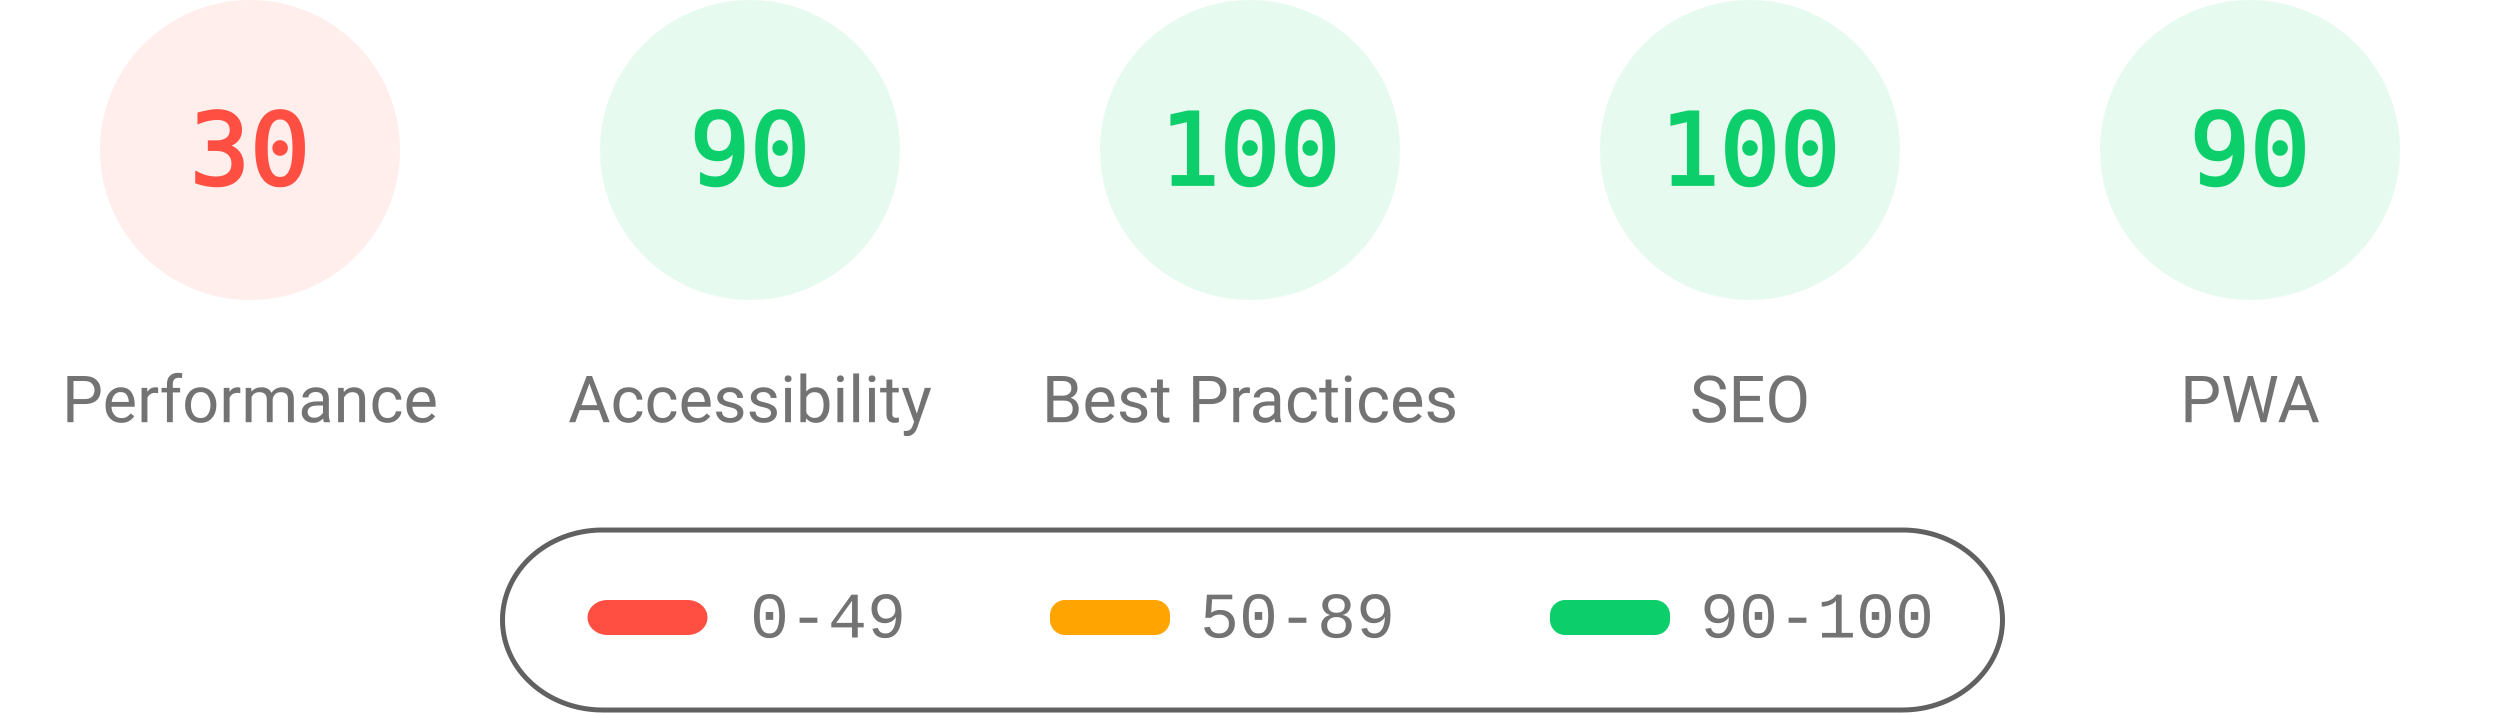
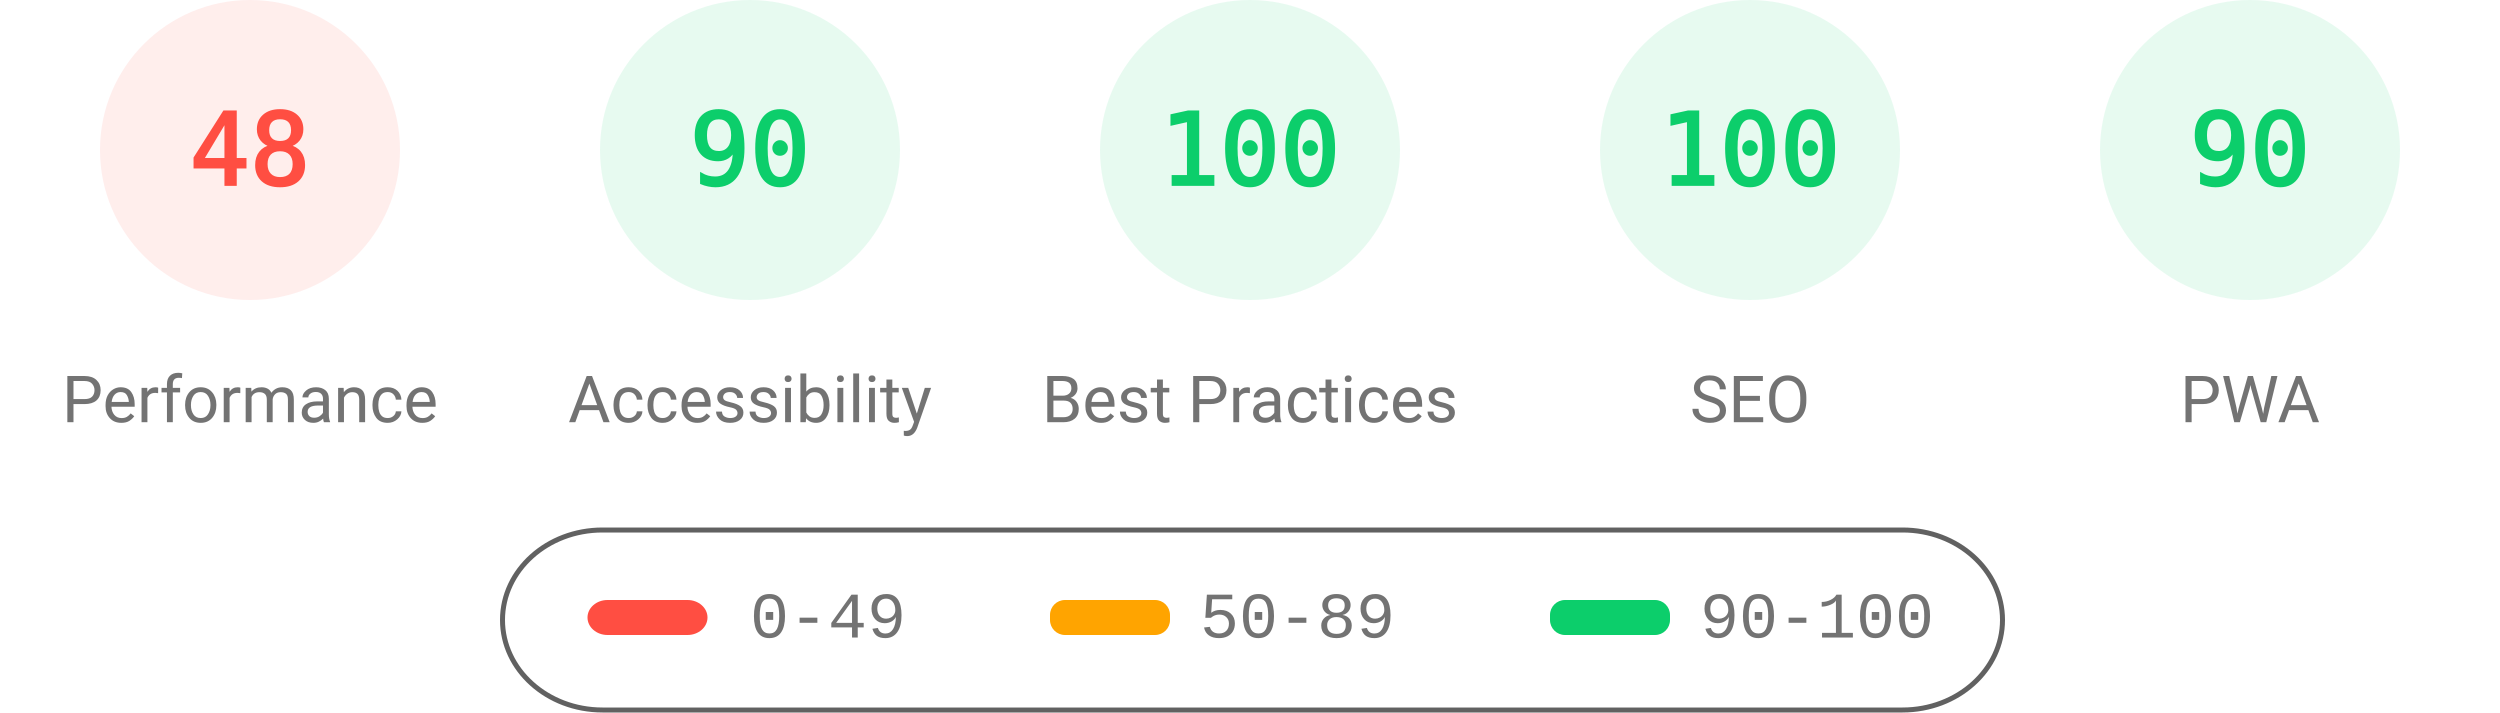
<svg xmlns="http://www.w3.org/2000/svg" fill="none" width="1000" height="285">
  <style>.gauge-base{opacity:.1}.gauge-arc{fill:none;animation-delay:250ms;stroke-linecap:round;transform:rotate(-90deg);transform-origin:100px 60px;animation:load-gauge 1s ease forwards}.guage-text{font-size:40px;font-family:monospace;text-align:center}.guage-red{color:#ff4e42;fill:#ff4e42;stroke:#ff4e42}.guage-orange{color:#ffa400;fill:#ffa400;stroke:#ffa400}.guage-green{color:#0cce6b;fill:#0cce6b;stroke:#0cce6b}.guage-undefined{color:#5c5c5c;fill:#5c5c5c;stroke:#5c5c5c}.guage-title{color:#737373;fill:#737373;stroke:none;font-size:26px;line-height:26px;font-family:Roboto,Halvetica,Arial,sans-serif}@keyframes load-gauge{from{stroke-dasharray:0 352.858}}</style>
  <svg class="guage-div guage-perf guage-red" viewBox="0 0 200 200" width="200" height="200">
    <circle class="gauge-base" r="56" cx="100" cy="60" stroke-width="8" />
-     <circle class="gauge-arc guage-arc-1" r="56" cx="100" cy="60" stroke-width="8" style="stroke-dasharray:105.557,351.858" />
-     <text class="guage-text" x="100" y="60" alignment-baseline="central" dominant-baseline="central" text-anchor="middle">30</text>
+     <circle class="gauge-arc guage-arc-1" r="56" cx="100" cy="60" stroke-width="8" style="stroke-dasharray:168.892,351.858" />
+     <text class="guage-text" x="100" y="60" alignment-baseline="central" dominant-baseline="central" text-anchor="middle">48</text>
    <text class="guage-title" x="100" y="160" alignment-baseline="central" dominant-baseline="central" text-anchor="middle">Performance</text>
  </svg>
  <svg class="guage-div guage-acc guage-green" viewBox="0 0 200 200" width="200" height="200" x="200">
    <circle class="gauge-base" r="56" cx="100" cy="60" stroke-width="8" />
    <circle class="gauge-arc guage-arc-2" r="56" cx="100" cy="60" stroke-width="8" style="stroke-dasharray:316.672,351.858" />
    <text class="guage-text" x="100" y="60" alignment-baseline="central" dominant-baseline="central" text-anchor="middle">90</text>
    <text class="guage-title" x="100" y="160" alignment-baseline="central" dominant-baseline="central" text-anchor="middle">Accessibility</text>
  </svg>
  <svg class="guage-div guage-best guage-green" viewBox="0 0 200 200" width="200" height="200" x="400">
    <circle class="gauge-base" r="56" cx="100" cy="60" stroke-width="8" />
    <circle class="gauge-arc guage-arc-3" r="56" cx="100" cy="60" stroke-width="8" style="stroke-dasharray:351.858,351.858" />
    <text class="guage-text" x="100" y="60" alignment-baseline="central" dominant-baseline="central" text-anchor="middle">100</text>
    <text class="guage-title" x="100" y="160" alignment-baseline="central" dominant-baseline="central" text-anchor="middle">Best Practices</text>
  </svg>
  <svg class="guage-div guage-seo guage-green" viewBox="0 0 200 200" width="200" height="200" x="600">
    <circle class="gauge-base" r="56" cx="100" cy="60" stroke-width="8" />
    <circle class="gauge-arc guage-arc-4" r="56" cx="100" cy="60" stroke-width="8" style="stroke-dasharray:351.858,351.858" />
    <text class="guage-text" x="100" y="60" alignment-baseline="central" dominant-baseline="central" text-anchor="middle">100</text>
    <text class="guage-title" x="100" y="160" alignment-baseline="central" dominant-baseline="central" text-anchor="middle">SEO</text>
  </svg>
  <svg class="guage-div guage-pwa guage-green" viewBox="0 0 200 200" width="200" height="200" x="800">
    <circle class="gauge-base" r="56" cx="100" cy="60" stroke-width="8" />
    <circle class="gauge-arc guage-arc-4" r="56" cx="100" cy="60" stroke-width="8" style="stroke-dasharray:316.672,351.858" />
    <text class="guage-text" x="100" y="60" alignment-baseline="central" dominant-baseline="central" text-anchor="middle">90</text>
    <text class="guage-title" x="100" y="160" alignment-baseline="central" dominant-baseline="central" text-anchor="middle">PWA</text>
  </svg>
  <svg width="604" height="76" x="200" y="210">
    <path fill="none" id="canvas_background" d="M-1-1h604v80H-1z" />
    <rect fill-opacity="0" stroke="#616161" stroke-width="2" rx="40" id="svg_2" height="72" width="600" y="2" x="1" fill="#000" />
    <rect stroke="#000" rx="8" id="svg_3" height="14" width="48" y="30" x="35" stroke-opacity="null" stroke-width="0" fill="#ff4e42" />
    <rect stroke="#000" rx="6" id="svg_4" height="14" width="48" y="30" x="220" stroke-opacity="null" stroke-width="0" fill="#ffa400" />
    <rect stroke="#000" rx="6" id="svg_5" height="14" width="48" y="30" x="420" stroke-opacity="null" stroke-width="0" fill="#0cce6b" />
    <text xml:space="preserve" text-anchor="start" font-family="'Courier New', Courier, monospace" font-size="26" id="svg_6" y="45" x="100" stroke-opacity="null" stroke-width="0" stroke="#000" fill="#737373">0-49</text>
    <text xml:space="preserve" text-anchor="start" font-family="'Courier New', Courier, monospace" font-size="26" id="svg_7" y="45" x="280" stroke-opacity="null" stroke-width="0" stroke="#000" fill="#737373">50-89</text>
    <text xml:space="preserve" text-anchor="start" font-family="'Courier New', Courier, monospace" font-size="26" id="svg_8" y="45" x="480" stroke-opacity="null" stroke-width="0" stroke="#000" fill="#737373">90-100</text>
  </svg>
</svg>
